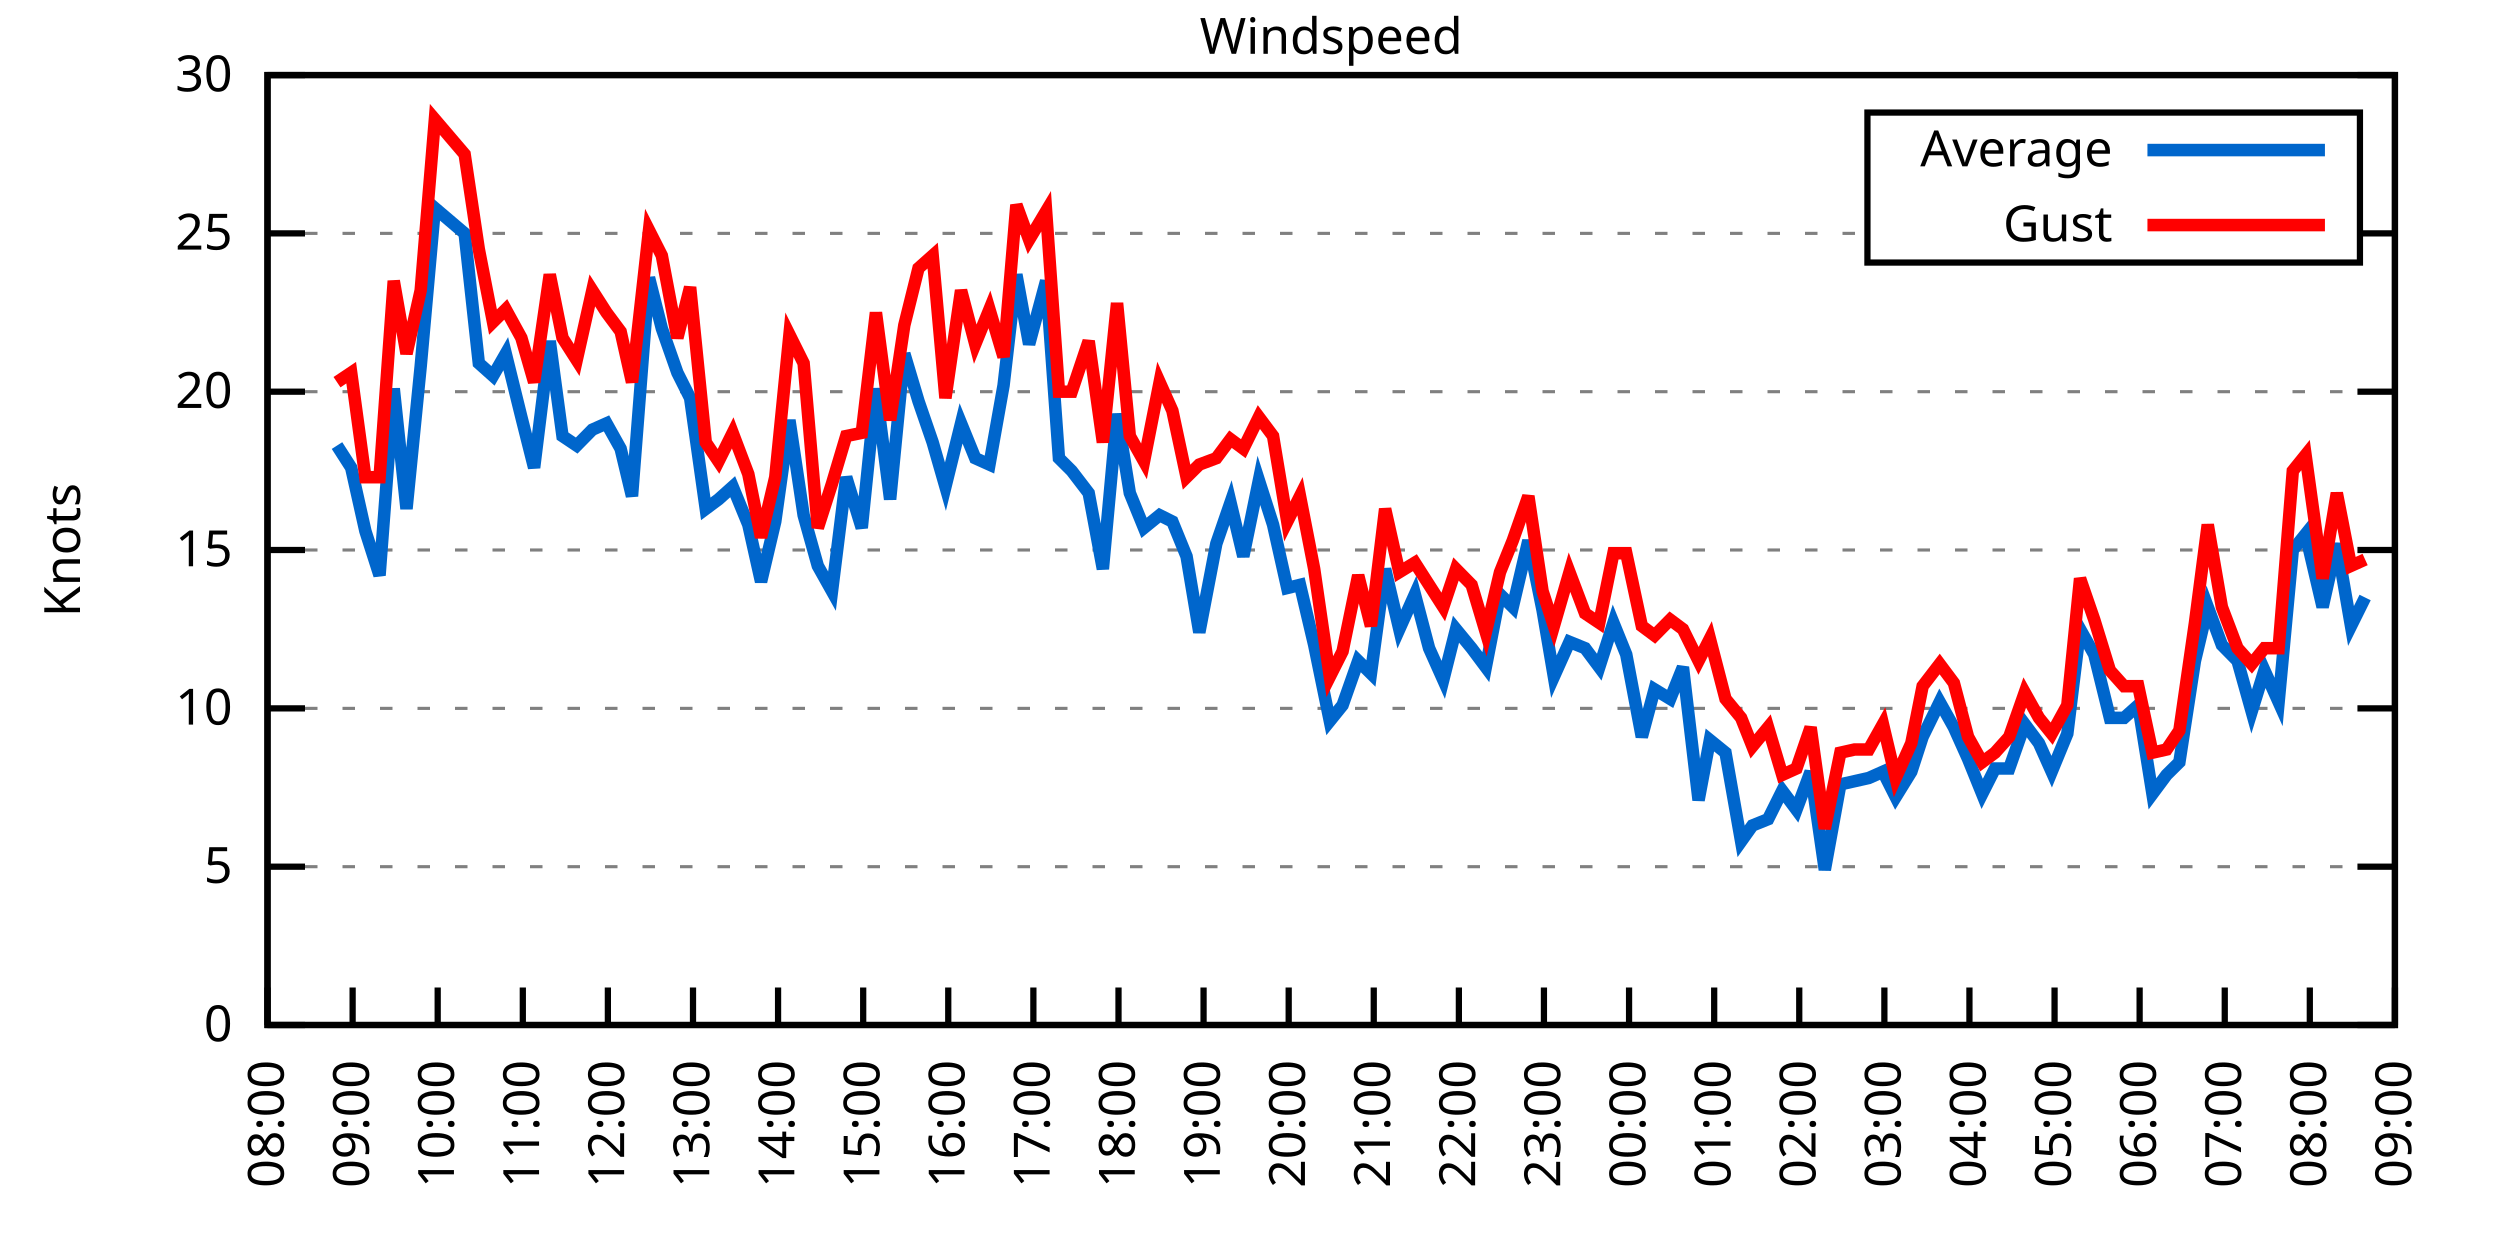
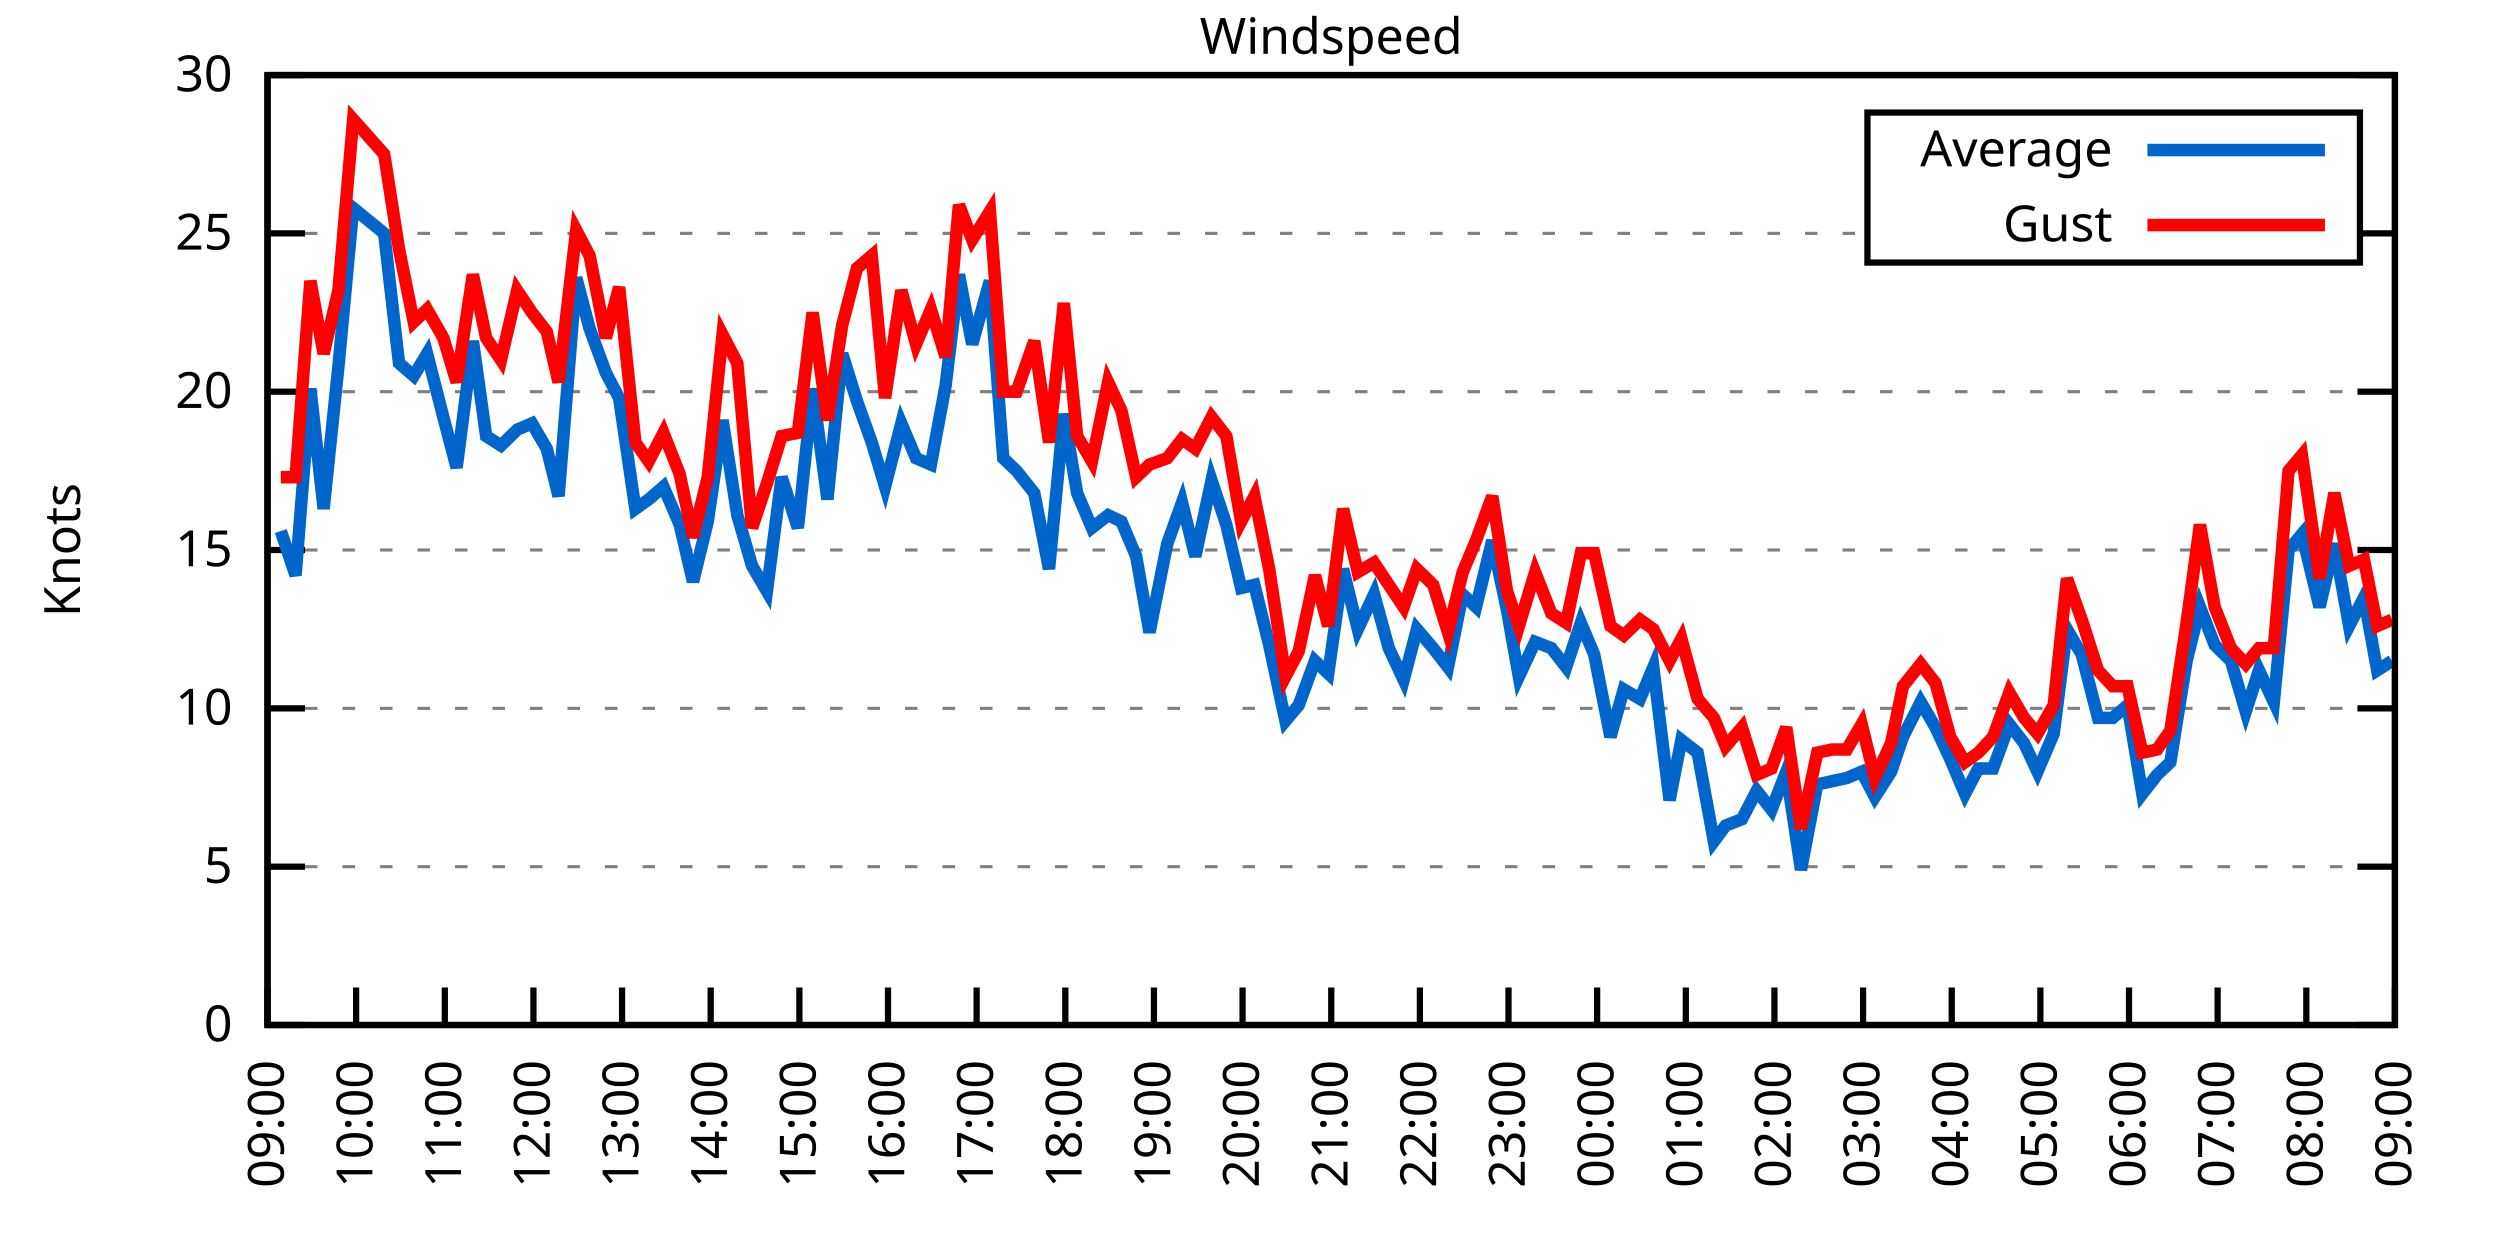
<svg xmlns="http://www.w3.org/2000/svg" xmlns:xlink="http://www.w3.org/1999/xlink" width="400" height="200" viewBox="0 0 400 200">
  <g id="gnuplot_canvas">
    <rect x="0" y="0" width="400" height="200" fill="none" />
    <defs>
      <circle id="gpDot" r="0.5" stroke-width="0.5" stroke="currentColor" />
      <path id="gpPt0" stroke-width="0.333" stroke="currentColor" d="M-1,0 h2 M0,-1 v2" />
      <path id="gpPt1" stroke-width="0.333" stroke="currentColor" d="M-1,-1 L1,1 M1,-1 L-1,1" />
      <path id="gpPt2" stroke-width="0.333" stroke="currentColor" d="M-1,0 L1,0 M0,-1 L0,1 M-1,-1 L1,1 M-1,1 L1,-1" />
      <rect id="gpPt3" stroke-width="0.333" stroke="currentColor" x="-1" y="-1" width="2" height="2" />
      <rect id="gpPt4" stroke-width="0.333" stroke="currentColor" fill="currentColor" x="-1" y="-1" width="2" height="2" />
      <circle id="gpPt5" stroke-width="0.333" stroke="currentColor" cx="0" cy="0" r="1" />
      <use xlink:href="#gpPt5" id="gpPt6" fill="currentColor" stroke="none" />
      <path id="gpPt7" stroke-width="0.333" stroke="currentColor" d="M0,-1.33 L-1.33,0.67 L1.33,0.67 z" />
      <use xlink:href="#gpPt7" id="gpPt8" fill="currentColor" stroke="none" />
      <use xlink:href="#gpPt7" id="gpPt9" stroke="currentColor" transform="rotate(180)" />
      <use xlink:href="#gpPt9" id="gpPt10" fill="currentColor" stroke="none" />
      <use xlink:href="#gpPt3" id="gpPt11" stroke="currentColor" transform="rotate(45)" />
      <use xlink:href="#gpPt11" id="gpPt12" fill="currentColor" stroke="none" />
      <path id="gpPt13" stroke-width="0.333" stroke="currentColor" d="M0,1.330 L1.265,0.411 L0.782,-1.067 L-0.782,-1.076 L-1.265,0.411 z" />
      <use xlink:href="#gpPt13" id="gpPt14" fill="currentColor" stroke="none" />
      <filter id="textbox" filterUnits="objectBoundingBox" x="0" y="0" height="1" width="1">
        <feFlood flood-color="white" flood-opacity="1" result="bgnd" />
        <feComposite in="SourceGraphic" in2="bgnd" operator="atop" />
      </filter>
      <filter id="greybox" filterUnits="objectBoundingBox" x="0" y="0" height="1" width="1">
        <feFlood flood-color="lightgrey" flood-opacity="1" result="grey" />
        <feComposite in="SourceGraphic" in2="grey" operator="atop" />
      </filter>
    </defs>
    <g fill="none" color="white" stroke="currentColor" stroke-width="1.00" stroke-linecap="butt" stroke-linejoin="miter">
</g>
    <g fill="none" color="black" stroke="currentColor" stroke-width="1.00" stroke-linecap="butt" stroke-linejoin="miter">
      <g stroke="none" shape-rendering="crispEdges">
        <polygon fill="rgb(255, 255, 255)" points="42.80,164.00 383.18,164.00 383.18,12.02 42.80,12.02 " />
      </g>
    </g>
    <g fill="none" color="black" stroke="currentColor" stroke-width="1.00" stroke-linecap="butt" stroke-linejoin="miter">
</g>
    <g fill="none" color="black" stroke="black" stroke-width="0.50" stroke-linecap="butt" stroke-linejoin="miter">
</g>
    <g fill="none" color="gray" stroke="currentColor" stroke-width="0.50" stroke-linecap="butt" stroke-linejoin="miter">
      <path stroke="gray" stroke-dasharray="2,4" class="gridline" d="M42.80,164.00 L383.19,164.00  " />
    </g>
    <g fill="none" color="gray" stroke="gray" stroke-width="1.00" stroke-linecap="butt" stroke-linejoin="miter">
</g>
    <g fill="none" color="black" stroke="currentColor" stroke-width="1.00" stroke-linecap="butt" stroke-linejoin="miter">
      <path stroke="black" d="M42.80,164.00 L48.80,164.00 M383.19,164.00 L377.19,164.00  " />
      <g transform="translate(37.20,166.60)" stroke="none" fill="black" font-family="Sans" font-size="8.00" text-anchor="end">
        <text>
          <tspan font-family="Sans"> 0</tspan>
        </text>
      </g>
    </g>
    <g fill="none" color="black" stroke="currentColor" stroke-width="1.00" stroke-linecap="butt" stroke-linejoin="miter">
</g>
    <g fill="none" color="black" stroke="black" stroke-width="0.50" stroke-linecap="butt" stroke-linejoin="miter">
</g>
    <g fill="none" color="gray" stroke="currentColor" stroke-width="0.50" stroke-linecap="butt" stroke-linejoin="miter">
      <path stroke="gray" stroke-dasharray="2,4" class="gridline" d="M42.80,138.67 L383.19,138.67  " />
    </g>
    <g fill="none" color="gray" stroke="gray" stroke-width="1.00" stroke-linecap="butt" stroke-linejoin="miter">
</g>
    <g fill="none" color="black" stroke="currentColor" stroke-width="1.00" stroke-linecap="butt" stroke-linejoin="miter">
      <path stroke="black" d="M42.80,138.67 L48.80,138.67 M383.19,138.67 L377.19,138.67  " />
      <g transform="translate(37.20,141.27)" stroke="none" fill="black" font-family="Sans" font-size="8.00" text-anchor="end">
        <text>
          <tspan font-family="Sans"> 5</tspan>
        </text>
      </g>
    </g>
    <g fill="none" color="black" stroke="currentColor" stroke-width="1.00" stroke-linecap="butt" stroke-linejoin="miter">
</g>
    <g fill="none" color="black" stroke="black" stroke-width="0.50" stroke-linecap="butt" stroke-linejoin="miter">
</g>
    <g fill="none" color="gray" stroke="currentColor" stroke-width="0.50" stroke-linecap="butt" stroke-linejoin="miter">
      <path stroke="gray" stroke-dasharray="2,4" class="gridline" d="M42.80,113.34 L383.19,113.34  " />
    </g>
    <g fill="none" color="gray" stroke="gray" stroke-width="1.00" stroke-linecap="butt" stroke-linejoin="miter">
</g>
    <g fill="none" color="black" stroke="currentColor" stroke-width="1.00" stroke-linecap="butt" stroke-linejoin="miter">
      <path stroke="black" d="M42.80,113.34 L48.80,113.34 M383.19,113.34 L377.19,113.34  " />
      <g transform="translate(37.20,115.94)" stroke="none" fill="black" font-family="Sans" font-size="8.00" text-anchor="end">
        <text>
          <tspan font-family="Sans"> 10</tspan>
        </text>
      </g>
    </g>
    <g fill="none" color="black" stroke="currentColor" stroke-width="1.00" stroke-linecap="butt" stroke-linejoin="miter">
</g>
    <g fill="none" color="black" stroke="black" stroke-width="0.50" stroke-linecap="butt" stroke-linejoin="miter">
</g>
    <g fill="none" color="gray" stroke="currentColor" stroke-width="0.50" stroke-linecap="butt" stroke-linejoin="miter">
      <path stroke="gray" stroke-dasharray="2,4" class="gridline" d="M42.80,88.00 L383.19,88.00  " />
    </g>
    <g fill="none" color="gray" stroke="gray" stroke-width="1.00" stroke-linecap="butt" stroke-linejoin="miter">
</g>
    <g fill="none" color="black" stroke="currentColor" stroke-width="1.00" stroke-linecap="butt" stroke-linejoin="miter">
      <path stroke="black" d="M42.80,88.00 L48.80,88.00 M383.19,88.00 L377.19,88.00  " />
      <g transform="translate(37.20,90.60)" stroke="none" fill="black" font-family="Sans" font-size="8.00" text-anchor="end">
        <text>
          <tspan font-family="Sans"> 15</tspan>
        </text>
      </g>
    </g>
    <g fill="none" color="black" stroke="currentColor" stroke-width="1.00" stroke-linecap="butt" stroke-linejoin="miter">
</g>
    <g fill="none" color="black" stroke="black" stroke-width="0.50" stroke-linecap="butt" stroke-linejoin="miter">
</g>
    <g fill="none" color="gray" stroke="currentColor" stroke-width="0.50" stroke-linecap="butt" stroke-linejoin="miter">
      <path stroke="gray" stroke-dasharray="2,4" class="gridline" d="M42.80,62.67 L383.19,62.67  " />
    </g>
    <g fill="none" color="gray" stroke="gray" stroke-width="1.00" stroke-linecap="butt" stroke-linejoin="miter">
</g>
    <g fill="none" color="black" stroke="currentColor" stroke-width="1.00" stroke-linecap="butt" stroke-linejoin="miter">
      <path stroke="black" d="M42.80,62.67 L48.80,62.67 M383.19,62.67 L377.19,62.67  " />
      <g transform="translate(37.20,65.27)" stroke="none" fill="black" font-family="Sans" font-size="8.00" text-anchor="end">
        <text>
          <tspan font-family="Sans"> 20</tspan>
        </text>
      </g>
    </g>
    <g fill="none" color="black" stroke="currentColor" stroke-width="1.00" stroke-linecap="butt" stroke-linejoin="miter">
</g>
    <g fill="none" color="black" stroke="black" stroke-width="0.50" stroke-linecap="butt" stroke-linejoin="miter">
</g>
    <g fill="none" color="gray" stroke="currentColor" stroke-width="0.50" stroke-linecap="butt" stroke-linejoin="miter">
      <path stroke="gray" stroke-dasharray="2,4" class="gridline" d="M42.80,37.34 L298.79,37.34 M377.59,37.34 L383.19,37.34  " />
    </g>
    <g fill="none" color="gray" stroke="gray" stroke-width="1.00" stroke-linecap="butt" stroke-linejoin="miter">
</g>
    <g fill="none" color="black" stroke="currentColor" stroke-width="1.00" stroke-linecap="butt" stroke-linejoin="miter">
      <path stroke="black" d="M42.80,37.34 L48.80,37.34 M383.19,37.34 L377.19,37.34  " />
      <g transform="translate(37.20,39.94)" stroke="none" fill="black" font-family="Sans" font-size="8.00" text-anchor="end">
        <text>
          <tspan font-family="Sans"> 25</tspan>
        </text>
      </g>
    </g>
    <g fill="none" color="black" stroke="currentColor" stroke-width="1.00" stroke-linecap="butt" stroke-linejoin="miter">
</g>
    <g fill="none" color="black" stroke="black" stroke-width="0.50" stroke-linecap="butt" stroke-linejoin="miter">
</g>
    <g fill="none" color="gray" stroke="currentColor" stroke-width="0.50" stroke-linecap="butt" stroke-linejoin="miter">
      <path stroke="gray" stroke-dasharray="2,4" class="gridline" d="M42.80,12.01 L383.19,12.01  " />
    </g>
    <g fill="none" color="gray" stroke="gray" stroke-width="1.00" stroke-linecap="butt" stroke-linejoin="miter">
</g>
    <g fill="none" color="black" stroke="currentColor" stroke-width="1.00" stroke-linecap="butt" stroke-linejoin="miter">
      <path stroke="black" d="M42.80,12.01 L48.80,12.01 M383.19,12.01 L377.19,12.01  " />
      <g transform="translate(37.20,14.61)" stroke="none" fill="black" font-family="Sans" font-size="8.00" text-anchor="end">
        <text>
          <tspan font-family="Sans"> 30</tspan>
        </text>
      </g>
    </g>
    <g fill="none" color="black" stroke="currentColor" stroke-width="1.00" stroke-linecap="butt" stroke-linejoin="miter">
      <path stroke="black" d="M42.80,164.00 L42.80,158.00  " />
      <g transform="translate(45.40,169.60) rotate(270.00)" stroke="none" fill="black" font-family="Sans" font-size="8.00" text-anchor="end">
        <text>
-           <tspan font-family="Sans">08:00</tspan>
-         </text>
-       </g>
-     </g>
-     <g fill="none" color="black" stroke="currentColor" stroke-width="1.00" stroke-linecap="butt" stroke-linejoin="miter">
-       <path stroke="black" d="M56.42,164.00 L56.42,158.00  " />
-       <g transform="translate(59.02,169.60) rotate(270.00)" stroke="none" fill="black" font-family="Sans" font-size="8.00" text-anchor="end">
-         <text>
          <tspan font-family="Sans">09:00</tspan>
        </text>
      </g>
    </g>
    <g fill="none" color="black" stroke="currentColor" stroke-width="1.00" stroke-linecap="butt" stroke-linejoin="miter">
-       <path stroke="black" d="M70.03,164.00 L70.03,158.00  " />
-       <g transform="translate(72.63,169.60) rotate(270.00)" stroke="none" fill="black" font-family="Sans" font-size="8.00" text-anchor="end">
+       <path stroke="black" d="M56.98,164.00 L56.98,158.00  " />
+       <g transform="translate(59.58,169.60) rotate(270.00)" stroke="none" fill="black" font-family="Sans" font-size="8.00" text-anchor="end">
        <text>
          <tspan font-family="Sans">10:00</tspan>
        </text>
      </g>
    </g>
    <g fill="none" color="black" stroke="currentColor" stroke-width="1.00" stroke-linecap="butt" stroke-linejoin="miter">
-       <path stroke="black" d="M83.65,164.00 L83.65,158.00  " />
-       <g transform="translate(86.25,169.60) rotate(270.00)" stroke="none" fill="black" font-family="Sans" font-size="8.00" text-anchor="end">
+       <path stroke="black" d="M71.17,164.00 L71.17,158.00  " />
+       <g transform="translate(73.77,169.60) rotate(270.00)" stroke="none" fill="black" font-family="Sans" font-size="8.00" text-anchor="end">
        <text>
          <tspan font-family="Sans">11:00</tspan>
        </text>
      </g>
    </g>
    <g fill="none" color="black" stroke="currentColor" stroke-width="1.00" stroke-linecap="butt" stroke-linejoin="miter">
-       <path stroke="black" d="M97.26,164.00 L97.26,158.00  " />
-       <g transform="translate(99.86,169.60) rotate(270.00)" stroke="none" fill="black" font-family="Sans" font-size="8.00" text-anchor="end">
+       <path stroke="black" d="M85.35,164.00 L85.35,158.00  " />
+       <g transform="translate(87.95,169.60) rotate(270.00)" stroke="none" fill="black" font-family="Sans" font-size="8.00" text-anchor="end">
        <text>
          <tspan font-family="Sans">12:00</tspan>
        </text>
      </g>
    </g>
    <g fill="none" color="black" stroke="currentColor" stroke-width="1.00" stroke-linecap="butt" stroke-linejoin="miter">
-       <path stroke="black" d="M110.88,164.00 L110.88,158.00  " />
-       <g transform="translate(113.48,169.60) rotate(270.00)" stroke="none" fill="black" font-family="Sans" font-size="8.00" text-anchor="end">
+       <path stroke="black" d="M99.53,164.00 L99.53,158.00  " />
+       <g transform="translate(102.13,169.60) rotate(270.00)" stroke="none" fill="black" font-family="Sans" font-size="8.00" text-anchor="end">
        <text>
          <tspan font-family="Sans">13:00</tspan>
        </text>
      </g>
    </g>
    <g fill="none" color="black" stroke="currentColor" stroke-width="1.00" stroke-linecap="butt" stroke-linejoin="miter">
-       <path stroke="black" d="M124.49,164.00 L124.49,158.00  " />
-       <g transform="translate(127.09,169.60) rotate(270.00)" stroke="none" fill="black" font-family="Sans" font-size="8.00" text-anchor="end">
+       <path stroke="black" d="M113.71,164.00 L113.71,158.00  " />
+       <g transform="translate(116.31,169.60) rotate(270.00)" stroke="none" fill="black" font-family="Sans" font-size="8.00" text-anchor="end">
        <text>
          <tspan font-family="Sans">14:00</tspan>
        </text>
      </g>
    </g>
    <g fill="none" color="black" stroke="currentColor" stroke-width="1.00" stroke-linecap="butt" stroke-linejoin="miter">
-       <path stroke="black" d="M138.11,164.00 L138.11,158.00  " />
-       <g transform="translate(140.71,169.60) rotate(270.00)" stroke="none" fill="black" font-family="Sans" font-size="8.00" text-anchor="end">
+       <path stroke="black" d="M127.90,164.00 L127.90,158.00  " />
+       <g transform="translate(130.50,169.60) rotate(270.00)" stroke="none" fill="black" font-family="Sans" font-size="8.00" text-anchor="end">
        <text>
          <tspan font-family="Sans">15:00</tspan>
        </text>
      </g>
    </g>
    <g fill="none" color="black" stroke="currentColor" stroke-width="1.00" stroke-linecap="butt" stroke-linejoin="miter">
-       <path stroke="black" d="M151.72,164.00 L151.72,158.00  " />
-       <g transform="translate(154.32,169.60) rotate(270.00)" stroke="none" fill="black" font-family="Sans" font-size="8.00" text-anchor="end">
+       <path stroke="black" d="M142.08,164.00 L142.08,158.00  " />
+       <g transform="translate(144.68,169.60) rotate(270.00)" stroke="none" fill="black" font-family="Sans" font-size="8.00" text-anchor="end">
        <text>
          <tspan font-family="Sans">16:00</tspan>
        </text>
      </g>
    </g>
    <g fill="none" color="black" stroke="currentColor" stroke-width="1.00" stroke-linecap="butt" stroke-linejoin="miter">
-       <path stroke="black" d="M165.34,164.00 L165.34,158.00  " />
-       <g transform="translate(167.94,169.60) rotate(270.00)" stroke="none" fill="black" font-family="Sans" font-size="8.00" text-anchor="end">
+       <path stroke="black" d="M156.26,164.00 L156.26,158.00  " />
+       <g transform="translate(158.86,169.60) rotate(270.00)" stroke="none" fill="black" font-family="Sans" font-size="8.00" text-anchor="end">
        <text>
          <tspan font-family="Sans">17:00</tspan>
        </text>
      </g>
    </g>
    <g fill="none" color="black" stroke="currentColor" stroke-width="1.00" stroke-linecap="butt" stroke-linejoin="miter">
-       <path stroke="black" d="M178.96,164.00 L178.96,158.00  " />
-       <g transform="translate(181.56,169.60) rotate(270.00)" stroke="none" fill="black" font-family="Sans" font-size="8.00" text-anchor="end">
+       <path stroke="black" d="M170.45,164.00 L170.45,158.00  " />
+       <g transform="translate(173.05,169.60) rotate(270.00)" stroke="none" fill="black" font-family="Sans" font-size="8.00" text-anchor="end">
        <text>
          <tspan font-family="Sans">18:00</tspan>
        </text>
      </g>
    </g>
    <g fill="none" color="black" stroke="currentColor" stroke-width="1.00" stroke-linecap="butt" stroke-linejoin="miter">
-       <path stroke="black" d="M192.57,164.00 L192.57,158.00  " />
-       <g transform="translate(195.17,169.60) rotate(270.00)" stroke="none" fill="black" font-family="Sans" font-size="8.00" text-anchor="end">
+       <path stroke="black" d="M184.63,164.00 L184.63,158.00  " />
+       <g transform="translate(187.23,169.60) rotate(270.00)" stroke="none" fill="black" font-family="Sans" font-size="8.00" text-anchor="end">
        <text>
          <tspan font-family="Sans">19:00</tspan>
        </text>
      </g>
    </g>
    <g fill="none" color="black" stroke="currentColor" stroke-width="1.00" stroke-linecap="butt" stroke-linejoin="miter">
-       <path stroke="black" d="M206.19,164.00 L206.19,158.00  " />
-       <g transform="translate(208.79,169.60) rotate(270.00)" stroke="none" fill="black" font-family="Sans" font-size="8.00" text-anchor="end">
+       <path stroke="black" d="M198.81,164.00 L198.81,158.00  " />
+       <g transform="translate(201.41,169.60) rotate(270.00)" stroke="none" fill="black" font-family="Sans" font-size="8.00" text-anchor="end">
        <text>
          <tspan font-family="Sans">20:00</tspan>
        </text>
      </g>
    </g>
    <g fill="none" color="black" stroke="currentColor" stroke-width="1.00" stroke-linecap="butt" stroke-linejoin="miter">
-       <path stroke="black" d="M219.80,164.00 L219.80,158.00  " />
-       <g transform="translate(222.40,169.60) rotate(270.00)" stroke="none" fill="black" font-family="Sans" font-size="8.00" text-anchor="end">
+       <path stroke="black" d="M213.00,164.00 L213.00,158.00  " />
+       <g transform="translate(215.60,169.60) rotate(270.00)" stroke="none" fill="black" font-family="Sans" font-size="8.00" text-anchor="end">
        <text>
          <tspan font-family="Sans">21:00</tspan>
        </text>
      </g>
    </g>
    <g fill="none" color="black" stroke="currentColor" stroke-width="1.00" stroke-linecap="butt" stroke-linejoin="miter">
-       <path stroke="black" d="M233.42,164.00 L233.42,158.00  " />
-       <g transform="translate(236.02,169.60) rotate(270.00)" stroke="none" fill="black" font-family="Sans" font-size="8.00" text-anchor="end">
+       <path stroke="black" d="M227.18,164.00 L227.18,158.00  " />
+       <g transform="translate(229.78,169.60) rotate(270.00)" stroke="none" fill="black" font-family="Sans" font-size="8.00" text-anchor="end">
        <text>
          <tspan font-family="Sans">22:00</tspan>
        </text>
      </g>
    </g>
    <g fill="none" color="black" stroke="currentColor" stroke-width="1.00" stroke-linecap="butt" stroke-linejoin="miter">
-       <path stroke="black" d="M247.03,164.00 L247.03,158.00  " />
-       <g transform="translate(249.63,169.60) rotate(270.00)" stroke="none" fill="black" font-family="Sans" font-size="8.00" text-anchor="end">
+       <path stroke="black" d="M241.36,164.00 L241.36,158.00  " />
+       <g transform="translate(243.96,169.60) rotate(270.00)" stroke="none" fill="black" font-family="Sans" font-size="8.00" text-anchor="end">
        <text>
          <tspan font-family="Sans">23:00</tspan>
        </text>
      </g>
    </g>
    <g fill="none" color="black" stroke="currentColor" stroke-width="1.00" stroke-linecap="butt" stroke-linejoin="miter">
-       <path stroke="black" d="M260.65,164.00 L260.65,158.00  " />
-       <g transform="translate(263.25,169.60) rotate(270.00)" stroke="none" fill="black" font-family="Sans" font-size="8.00" text-anchor="end">
+       <path stroke="black" d="M255.54,164.00 L255.54,158.00  " />
+       <g transform="translate(258.14,169.60) rotate(270.00)" stroke="none" fill="black" font-family="Sans" font-size="8.00" text-anchor="end">
        <text>
          <tspan font-family="Sans">00:00</tspan>
        </text>
      </g>
    </g>
    <g fill="none" color="black" stroke="currentColor" stroke-width="1.00" stroke-linecap="butt" stroke-linejoin="miter">
-       <path stroke="black" d="M274.27,164.00 L274.27,158.00  " />
-       <g transform="translate(276.87,169.60) rotate(270.00)" stroke="none" fill="black" font-family="Sans" font-size="8.00" text-anchor="end">
+       <path stroke="black" d="M269.73,164.00 L269.73,158.00  " />
+       <g transform="translate(272.33,169.60) rotate(270.00)" stroke="none" fill="black" font-family="Sans" font-size="8.00" text-anchor="end">
        <text>
          <tspan font-family="Sans">01:00</tspan>
        </text>
      </g>
    </g>
    <g fill="none" color="black" stroke="currentColor" stroke-width="1.00" stroke-linecap="butt" stroke-linejoin="miter">
-       <path stroke="black" d="M287.88,164.00 L287.88,158.00  " />
-       <g transform="translate(290.48,169.60) rotate(270.00)" stroke="none" fill="black" font-family="Sans" font-size="8.00" text-anchor="end">
+       <path stroke="black" d="M283.91,164.00 L283.91,158.00  " />
+       <g transform="translate(286.51,169.60) rotate(270.00)" stroke="none" fill="black" font-family="Sans" font-size="8.00" text-anchor="end">
        <text>
          <tspan font-family="Sans">02:00</tspan>
        </text>
      </g>
    </g>
    <g fill="none" color="black" stroke="currentColor" stroke-width="1.00" stroke-linecap="butt" stroke-linejoin="miter">
-       <path stroke="black" d="M301.50,164.00 L301.50,158.00  " />
-       <g transform="translate(304.10,169.60) rotate(270.00)" stroke="none" fill="black" font-family="Sans" font-size="8.00" text-anchor="end">
+       <path stroke="black" d="M298.09,164.00 L298.09,158.00  " />
+       <g transform="translate(300.69,169.60) rotate(270.00)" stroke="none" fill="black" font-family="Sans" font-size="8.00" text-anchor="end">
        <text>
          <tspan font-family="Sans">03:00</tspan>
        </text>
      </g>
    </g>
    <g fill="none" color="black" stroke="currentColor" stroke-width="1.00" stroke-linecap="butt" stroke-linejoin="miter">
-       <path stroke="black" d="M315.11,164.00 L315.11,158.00  " />
-       <g transform="translate(317.71,169.60) rotate(270.00)" stroke="none" fill="black" font-family="Sans" font-size="8.00" text-anchor="end">
+       <path stroke="black" d="M312.28,164.00 L312.28,158.00  " />
+       <g transform="translate(314.88,169.60) rotate(270.00)" stroke="none" fill="black" font-family="Sans" font-size="8.00" text-anchor="end">
        <text>
          <tspan font-family="Sans">04:00</tspan>
        </text>
      </g>
    </g>
    <g fill="none" color="black" stroke="currentColor" stroke-width="1.00" stroke-linecap="butt" stroke-linejoin="miter">
-       <path stroke="black" d="M328.73,164.00 L328.73,158.00  " />
-       <g transform="translate(331.33,169.60) rotate(270.00)" stroke="none" fill="black" font-family="Sans" font-size="8.00" text-anchor="end">
+       <path stroke="black" d="M326.46,164.00 L326.46,158.00  " />
+       <g transform="translate(329.06,169.60) rotate(270.00)" stroke="none" fill="black" font-family="Sans" font-size="8.00" text-anchor="end">
        <text>
          <tspan font-family="Sans">05:00</tspan>
        </text>
      </g>
    </g>
    <g fill="none" color="black" stroke="currentColor" stroke-width="1.00" stroke-linecap="butt" stroke-linejoin="miter">
-       <path stroke="black" d="M342.34,164.00 L342.34,158.00  " />
-       <g transform="translate(344.94,169.60) rotate(270.00)" stroke="none" fill="black" font-family="Sans" font-size="8.00" text-anchor="end">
+       <path stroke="black" d="M340.64,164.00 L340.64,158.00  " />
+       <g transform="translate(343.24,169.60) rotate(270.00)" stroke="none" fill="black" font-family="Sans" font-size="8.00" text-anchor="end">
        <text>
          <tspan font-family="Sans">06:00</tspan>
        </text>
      </g>
    </g>
    <g fill="none" color="black" stroke="currentColor" stroke-width="1.00" stroke-linecap="butt" stroke-linejoin="miter">
-       <path stroke="black" d="M355.96,164.00 L355.96,158.00  " />
-       <g transform="translate(358.56,169.60) rotate(270.00)" stroke="none" fill="black" font-family="Sans" font-size="8.00" text-anchor="end">
+       <path stroke="black" d="M354.82,164.00 L354.82,158.00  " />
+       <g transform="translate(357.42,169.60) rotate(270.00)" stroke="none" fill="black" font-family="Sans" font-size="8.00" text-anchor="end">
        <text>
          <tspan font-family="Sans">07:00</tspan>
        </text>
      </g>
    </g>
    <g fill="none" color="black" stroke="currentColor" stroke-width="1.00" stroke-linecap="butt" stroke-linejoin="miter">
-       <path stroke="black" d="M369.57,164.00 L369.57,158.00  " />
-       <g transform="translate(372.17,169.60) rotate(270.00)" stroke="none" fill="black" font-family="Sans" font-size="8.00" text-anchor="end">
+       <path stroke="black" d="M369.01,164.00 L369.01,158.00  " />
+       <g transform="translate(371.61,169.60) rotate(270.00)" stroke="none" fill="black" font-family="Sans" font-size="8.00" text-anchor="end">
        <text>
          <tspan font-family="Sans">08:00</tspan>
        </text>
      </g>
    </g>
    <g fill="none" color="black" stroke="currentColor" stroke-width="1.00" stroke-linecap="butt" stroke-linejoin="miter">
      <path stroke="black" d="M383.19,164.00 L383.19,158.00  " />
      <g transform="translate(385.79,169.60) rotate(270.00)" stroke="none" fill="black" font-family="Sans" font-size="8.00" text-anchor="end">
        <text>
          <tspan font-family="Sans">09:00</tspan>
        </text>
      </g>
    </g>
    <g fill="none" color="black" stroke="currentColor" stroke-width="1.00" stroke-linecap="butt" stroke-linejoin="miter">
</g>
    <g fill="none" color="black" stroke="currentColor" stroke-width="1.00" stroke-linecap="butt" stroke-linejoin="miter">
      <path stroke="black" d="M42.80,12.01 L42.80,164.00 L383.19,164.00 L383.19,12.01 L42.80,12.01 Z  " />
    </g>
    <g fill="none" color="black" stroke="currentColor" stroke-width="1.00" stroke-linecap="butt" stroke-linejoin="miter">
</g>
    <g fill="none" color="black" stroke="currentColor" stroke-width="1.00" stroke-linecap="butt" stroke-linejoin="miter">
      <path stroke="black" d="M298.79,42.01 L298.79,18.01 L377.59,18.01 L377.59,42.01 L298.79,42.01 Z  " />
    </g>
    <g id="Windspeed_plot_1">
      <g fill="none" color="white" stroke="black" stroke-width="2.00" stroke-linecap="butt" stroke-linejoin="miter">
</g>
      <g fill="none" color="black" stroke="currentColor" stroke-width="2.00" stroke-linecap="butt" stroke-linejoin="miter">
        <g transform="translate(337.99,26.61)" stroke="none" fill="black" font-family="Sans" font-size="8.00" text-anchor="end">
          <text>
            <tspan font-family="Sans">Average</tspan>
          </text>
        </g>
      </g>
      <g fill="none" color="black" stroke="currentColor" stroke-width="2.00" stroke-linecap="butt" stroke-linejoin="miter">
-         <path stroke="rgb(  0, 102, 204)" d="M343.59,24.01 L371.99,24.01 M53.92,71.29 L56.19,74.83 L58.46,84.97 L60.73,92.06 L63.00,62.17 L65.04,81.42   L67.31,58.62 L69.58,33.29 L74.34,37.34 L76.61,58.11 L78.88,60.14 L80.92,56.59 L83.42,66.73 L85.46,74.83   L87.96,54.57 L90.00,69.77 L92.27,71.29 L94.77,68.75 L97.04,67.74 L99.30,71.79 L101.12,79.39 L103.84,44.43   L105.89,52.54 L108.38,59.63 L110.42,63.69 L112.92,81.42 L114.96,79.90 L117.23,77.87 L119.73,83.95 L121.77,93.07   L124.04,83.45 L126.31,67.23 L128.58,82.43 L130.85,90.54 L133.12,94.59 L135.39,76.35 L137.88,84.46 L140.15,62.17   L142.42,79.90 L144.69,56.59 L146.96,64.19 L149.23,70.78 L151.27,77.87 L153.77,67.74 L156.04,73.31 L158.31,74.33   L160.57,61.66 L162.62,43.93 L164.66,55.07 L167.38,44.94 L169.43,73.31 L171.47,75.34 L174.19,78.89 L176.46,91.04   L178.73,66.22 L180.77,78.89 L183.04,84.46 L185.54,82.43 L187.58,83.45 L189.85,89.02 L191.89,101.18 L194.61,86.99   L196.88,80.41 L198.93,89.02 L201.42,76.86 L203.69,83.95 L205.96,94.08 L208.00,93.58 L210.27,103.20 L212.77,115.36   L214.81,112.83 L217.31,105.74 L219.35,107.76 L221.62,91.04 L223.89,100.67 L226.38,95.10 L228.65,103.71 L230.92,108.78   L232.96,100.67 L235.46,103.71 L237.73,106.75 L240.00,95.10 L242.04,97.12 L244.54,86.49 L246.81,97.63 L248.62,108.27   L251.12,102.70 L253.61,103.71 L255.88,106.75 L258.15,99.66 L260.20,104.72 L262.69,117.90 L264.73,110.30 L267.23,111.82   L269.27,106.75 L271.77,128.03 L273.58,118.40 L276.08,120.43 L278.58,134.62 L280.39,132.08 L282.89,131.07 L285.16,126.51   L287.43,129.55 L289.70,123.47 L291.97,139.17 L294.46,125.50 L296.73,124.99 L299.00,124.48 L301.27,123.47 L303.31,127.52   L305.81,123.47 L307.62,117.90 L310.35,112.32 L312.62,116.38 L314.89,121.44 L317.15,127.02 L319.20,122.96 L321.47,122.96   L323.96,115.87 L326.23,118.91 L328.27,123.47 L330.77,117.39 L332.81,100.67 L335.08,104.72 L337.58,114.86 L339.85,114.86   L342.12,112.83 L344.39,127.02 L346.65,123.98 L348.70,121.95 L351.19,105.74 L353.24,97.12 L355.50,103.20 L358.00,105.74   L360.27,113.84 L362.31,107.26 L364.58,112.32 L366.85,88.00 L368.89,85.47 L371.62,97.12 L373.89,86.99 L376.16,100.16   L378.42,95.60  " />
+         <path stroke="rgb(  0, 102, 204)" d="M343.59,24.01 L371.99,24.01 M44.93,84.97 L47.29,92.06 L49.66,62.17 L51.78,81.42 L54.15,58.62 L56.51,33.29   L61.47,37.34 L63.84,58.11 L66.20,60.14 L68.33,56.59 L70.93,66.73 L73.06,74.83 L75.66,54.57 L77.78,69.77   L80.15,71.29 L82.75,68.75 L85.11,67.74 L87.48,71.79 L89.37,79.39 L92.20,44.43 L94.33,52.54 L96.93,59.63   L99.06,63.69 L101.66,81.42 L103.79,79.90 L106.15,77.87 L108.75,83.95 L110.88,93.07 L113.24,83.45 L115.61,67.23   L117.97,82.43 L120.33,90.54 L122.70,94.59 L125.06,76.35 L127.66,84.46 L130.02,62.17 L132.39,79.90 L134.75,56.59   L137.12,64.19 L139.48,70.78 L141.61,77.87 L144.21,67.74 L146.57,73.31 L148.94,74.33 L151.30,61.66 L153.43,43.93   L155.55,55.07 L158.39,44.94 L160.52,73.31 L162.65,75.34 L165.48,78.89 L167.85,91.04 L170.21,66.22 L172.34,78.89   L174.70,84.46 L177.30,82.43 L179.43,83.45 L181.79,89.02 L183.92,101.18 L186.76,86.99 L189.12,80.41 L191.25,89.02   L193.85,76.86 L196.21,83.95 L198.58,94.08 L200.70,93.58 L203.07,103.20 L205.67,115.36 L207.79,112.83 L210.39,105.74   L212.52,107.76 L214.89,91.04 L217.25,100.67 L219.85,95.10 L222.21,103.71 L224.58,108.78 L226.71,100.67 L229.31,103.71   L231.67,106.75 L234.03,95.10 L236.16,97.12 L238.76,86.49 L241.12,97.63 L243.02,108.27 L245.62,102.70 L248.22,103.71   L250.58,106.75 L252.94,99.66 L255.07,104.72 L257.67,117.90 L259.80,110.30 L262.40,111.82 L264.53,106.75 L267.13,128.03   L269.02,118.40 L271.62,120.43 L274.22,134.62 L276.11,132.08 L278.71,131.07 L281.07,126.51 L283.44,129.55 L285.80,123.47   L288.16,139.17 L290.76,125.50 L293.13,124.99 L295.49,124.48 L297.86,123.47 L299.98,127.52 L302.58,123.47 L304.47,117.90   L307.31,112.32 L309.68,116.38 L312.04,121.44 L314.40,127.02 L316.53,122.96 L318.89,122.96 L321.49,115.87 L323.86,118.91   L325.99,123.47 L328.59,117.39 L330.71,100.67 L333.08,104.72 L335.68,114.86 L338.04,114.86 L340.40,112.83 L342.77,127.02   L345.13,123.98 L347.26,121.95 L349.86,105.74 L351.99,97.12 L354.35,103.20 L356.95,105.74 L359.32,113.84 L361.44,107.26   L363.81,112.32 L366.17,88.00 L368.30,85.47 L371.13,97.12 L373.50,86.99 L375.86,100.16 L378.23,95.60 L380.35,107.26   L382.72,105.74  " />
      </g>
    </g>
    <g id="Windspeed_plot_2">
      <g fill="none" color="black" stroke="currentColor" stroke-width="2.00" stroke-linecap="butt" stroke-linejoin="miter">
        <g transform="translate(337.99,38.61)" stroke="none" fill="black" font-family="Sans" font-size="8.00" text-anchor="end">
          <text>
            <tspan font-family="Sans">Gust</tspan>
          </text>
        </g>
      </g>
      <g fill="none" color="black" stroke="currentColor" stroke-width="2.00" stroke-linecap="butt" stroke-linejoin="miter">
-         <path stroke="rgb(255,   0,   0)" d="M343.59,36.01 L371.99,36.01 M53.92,61.15 L56.19,59.63 L58.46,76.35 L60.73,76.35 L63.00,44.94 L65.04,56.59   L67.31,46.46 L69.58,19.10 L74.34,24.68 L76.61,39.87 L78.88,51.53 L80.92,49.50 L83.42,54.06 L85.46,61.15   L87.96,43.93 L90.00,54.06 L92.27,57.61 L94.77,46.46 L97.04,50.01 L99.30,53.05 L101.12,61.15 L103.84,36.84   L105.89,40.89 L108.38,54.06 L110.42,45.95 L112.92,70.78 L114.96,73.82 L117.23,69.26 L119.73,75.85 L121.77,85.98   L124.04,76.35 L126.31,53.55 L128.58,58.11 L130.85,84.46 L133.12,77.37 L135.39,69.77 L137.88,69.26 L140.15,50.01   L142.42,67.23 L144.69,52.03 L146.96,42.91 L149.23,40.89 L151.27,63.69 L153.77,46.46 L156.04,55.07 L158.31,49.50   L160.57,57.10 L162.62,32.78 L164.66,38.35 L167.38,33.80 L169.43,62.67 L171.47,62.67 L174.19,54.57 L176.46,70.78   L178.73,48.49 L180.77,69.77 L183.04,73.82 L185.54,61.15 L187.58,65.71 L189.85,76.35 L191.89,74.33 L194.61,73.31   L196.88,70.27 L198.93,71.79 L201.42,66.73 L203.69,69.77 L205.96,83.45 L208.00,79.39 L210.27,91.04 L212.77,108.27   L214.81,104.22 L217.31,92.06 L219.35,100.16 L221.62,81.42 L223.89,91.55 L226.38,90.03 L228.65,93.58 L230.92,97.12   L232.96,91.04 L235.46,93.58 L237.73,101.18 L240.00,91.55 L242.04,86.49 L244.54,79.39 L246.81,94.59 L248.62,100.16   L251.12,91.55 L253.61,98.14 L255.88,99.66 L258.15,88.51 L260.20,88.51 L262.69,100.16 L264.73,101.68 L267.23,99.15   L269.27,100.67 L271.77,105.74 L273.58,102.19 L276.08,111.82 L278.58,114.86 L280.39,119.42 L282.89,116.38 L285.16,123.98   L287.43,122.96 L289.70,116.38 L291.97,132.59 L294.46,120.43 L296.73,119.92 L299.00,119.92 L301.27,115.87 L303.31,124.48   L305.81,118.91 L307.62,109.79 L310.35,106.24 L312.62,109.28 L314.89,117.90 L317.15,121.95 L319.20,120.43 L321.47,117.90   L323.96,110.80 L326.23,114.86 L328.27,117.39 L330.77,112.83 L332.81,92.56 L335.08,99.15 L337.58,107.26 L339.85,109.79   L342.12,109.79 L344.39,120.43 L346.65,119.92 L348.70,116.88 L351.19,99.66 L353.24,83.95 L355.50,97.12 L358.00,103.71   L360.27,106.24 L362.31,103.71 L364.58,103.71 L366.85,75.34 L368.89,72.81 L371.62,92.56 L373.89,78.89 L376.16,90.54   L378.42,89.52  " />
+         <path stroke="rgb(255,   0,   0)" d="M343.59,36.01 L371.99,36.01 M44.93,76.35 L47.29,76.35 L49.66,44.94 L51.78,56.59 L54.15,46.46 L56.51,19.10   L61.47,24.68 L63.84,39.87 L66.20,51.53 L68.33,49.50 L70.93,54.06 L73.06,61.15 L75.66,43.93 L77.78,54.06   L80.15,57.61 L82.75,46.46 L85.11,50.01 L87.48,53.05 L89.37,61.15 L92.20,36.84 L94.33,40.89 L96.93,54.06   L99.06,45.95 L101.66,70.78 L103.79,73.82 L106.15,69.26 L108.75,75.85 L110.88,85.98 L113.24,76.35 L115.61,53.55   L117.97,58.11 L120.33,84.46 L122.70,77.37 L125.06,69.77 L127.66,69.26 L130.02,50.01 L132.39,67.23 L134.75,52.03   L137.12,42.91 L139.48,40.89 L141.61,63.69 L144.21,46.46 L146.57,55.07 L148.94,49.50 L151.30,57.10 L153.43,32.78   L155.55,38.35 L158.39,33.80 L160.52,62.67 L162.65,62.67 L165.48,54.57 L167.85,70.78 L170.21,48.49 L172.34,69.77   L174.70,73.82 L177.30,61.15 L179.43,65.71 L181.79,76.35 L183.92,74.33 L186.76,73.31 L189.12,70.27 L191.25,71.79   L193.85,66.73 L196.21,69.77 L198.58,83.45 L200.70,79.39 L203.07,91.04 L205.67,108.27 L207.79,104.22 L210.39,92.06   L212.52,100.16 L214.89,81.42 L217.25,91.55 L219.85,90.03 L222.21,93.58 L224.58,97.12 L226.71,91.04 L229.31,93.58   L231.67,101.18 L234.03,91.55 L236.16,86.49 L238.76,79.39 L241.12,94.59 L243.02,100.16 L245.62,91.55 L248.22,98.14   L250.58,99.66 L252.94,88.51 L255.07,88.51 L257.67,100.16 L259.80,101.68 L262.40,99.15 L264.53,100.67 L267.13,105.74   L269.02,102.19 L271.62,111.82 L274.22,114.86 L276.11,119.42 L278.71,116.38 L281.07,123.98 L283.44,122.96 L285.80,116.38   L288.16,132.59 L290.76,120.43 L293.13,119.92 L295.49,119.92 L297.86,115.87 L299.98,124.48 L302.58,118.91 L304.47,109.79   L307.31,106.24 L309.68,109.28 L312.04,117.90 L314.40,121.95 L316.53,120.43 L318.89,117.90 L321.49,110.80 L323.86,114.86   L325.99,117.39 L328.59,112.83 L330.71,92.56 L333.08,99.15 L335.68,107.26 L338.04,109.79 L340.40,109.79 L342.77,120.43   L345.13,119.92 L347.26,116.88 L349.86,99.66 L351.99,83.95 L354.35,97.12 L356.95,103.71 L359.32,106.24 L361.44,103.71   L363.81,103.71 L366.17,75.34 L368.30,72.81 L371.13,92.56 L373.50,78.89 L375.86,90.54 L378.23,89.52 L380.35,100.16   L382.72,99.15  " />
      </g>
    </g>
    <g fill="none" color="black" stroke="currentColor" stroke-width="2.00" stroke-linecap="butt" stroke-linejoin="miter">
</g>
    <g fill="none" color="black" stroke="black" stroke-width="1.00" stroke-linecap="butt" stroke-linejoin="miter">
</g>
    <g fill="none" color="black" stroke="currentColor" stroke-width="1.00" stroke-linecap="butt" stroke-linejoin="miter">
      <path stroke="black" d="M42.80,12.01 L42.80,164.00 L383.19,164.00 L383.19,12.01 L42.80,12.01 Z  " />
      <g transform="translate(12.80,88.01) rotate(270.00)" stroke="none" fill="black" font-family="Sans" font-size="8.00" text-anchor="middle">
        <text>
          <tspan font-family="Sans">Knots</tspan>
        </text>
      </g>
    </g>
    <g fill="none" color="black" stroke="currentColor" stroke-width="1.00" stroke-linecap="butt" stroke-linejoin="miter">
</g>
    <g fill="none" color="black" stroke="currentColor" stroke-width="1.00" stroke-linecap="butt" stroke-linejoin="miter">
      <g transform="translate(212.99,8.61)" stroke="none" fill="black" font-family="Sans" font-size="8.00" text-anchor="middle">
        <text>
          <tspan font-family="Sans">Windspeed</tspan>
        </text>
      </g>
    </g>
    <g fill="none" color="black" stroke="currentColor" stroke-width="1.00" stroke-linecap="butt" stroke-linejoin="miter">
</g>
  </g>
</svg>
